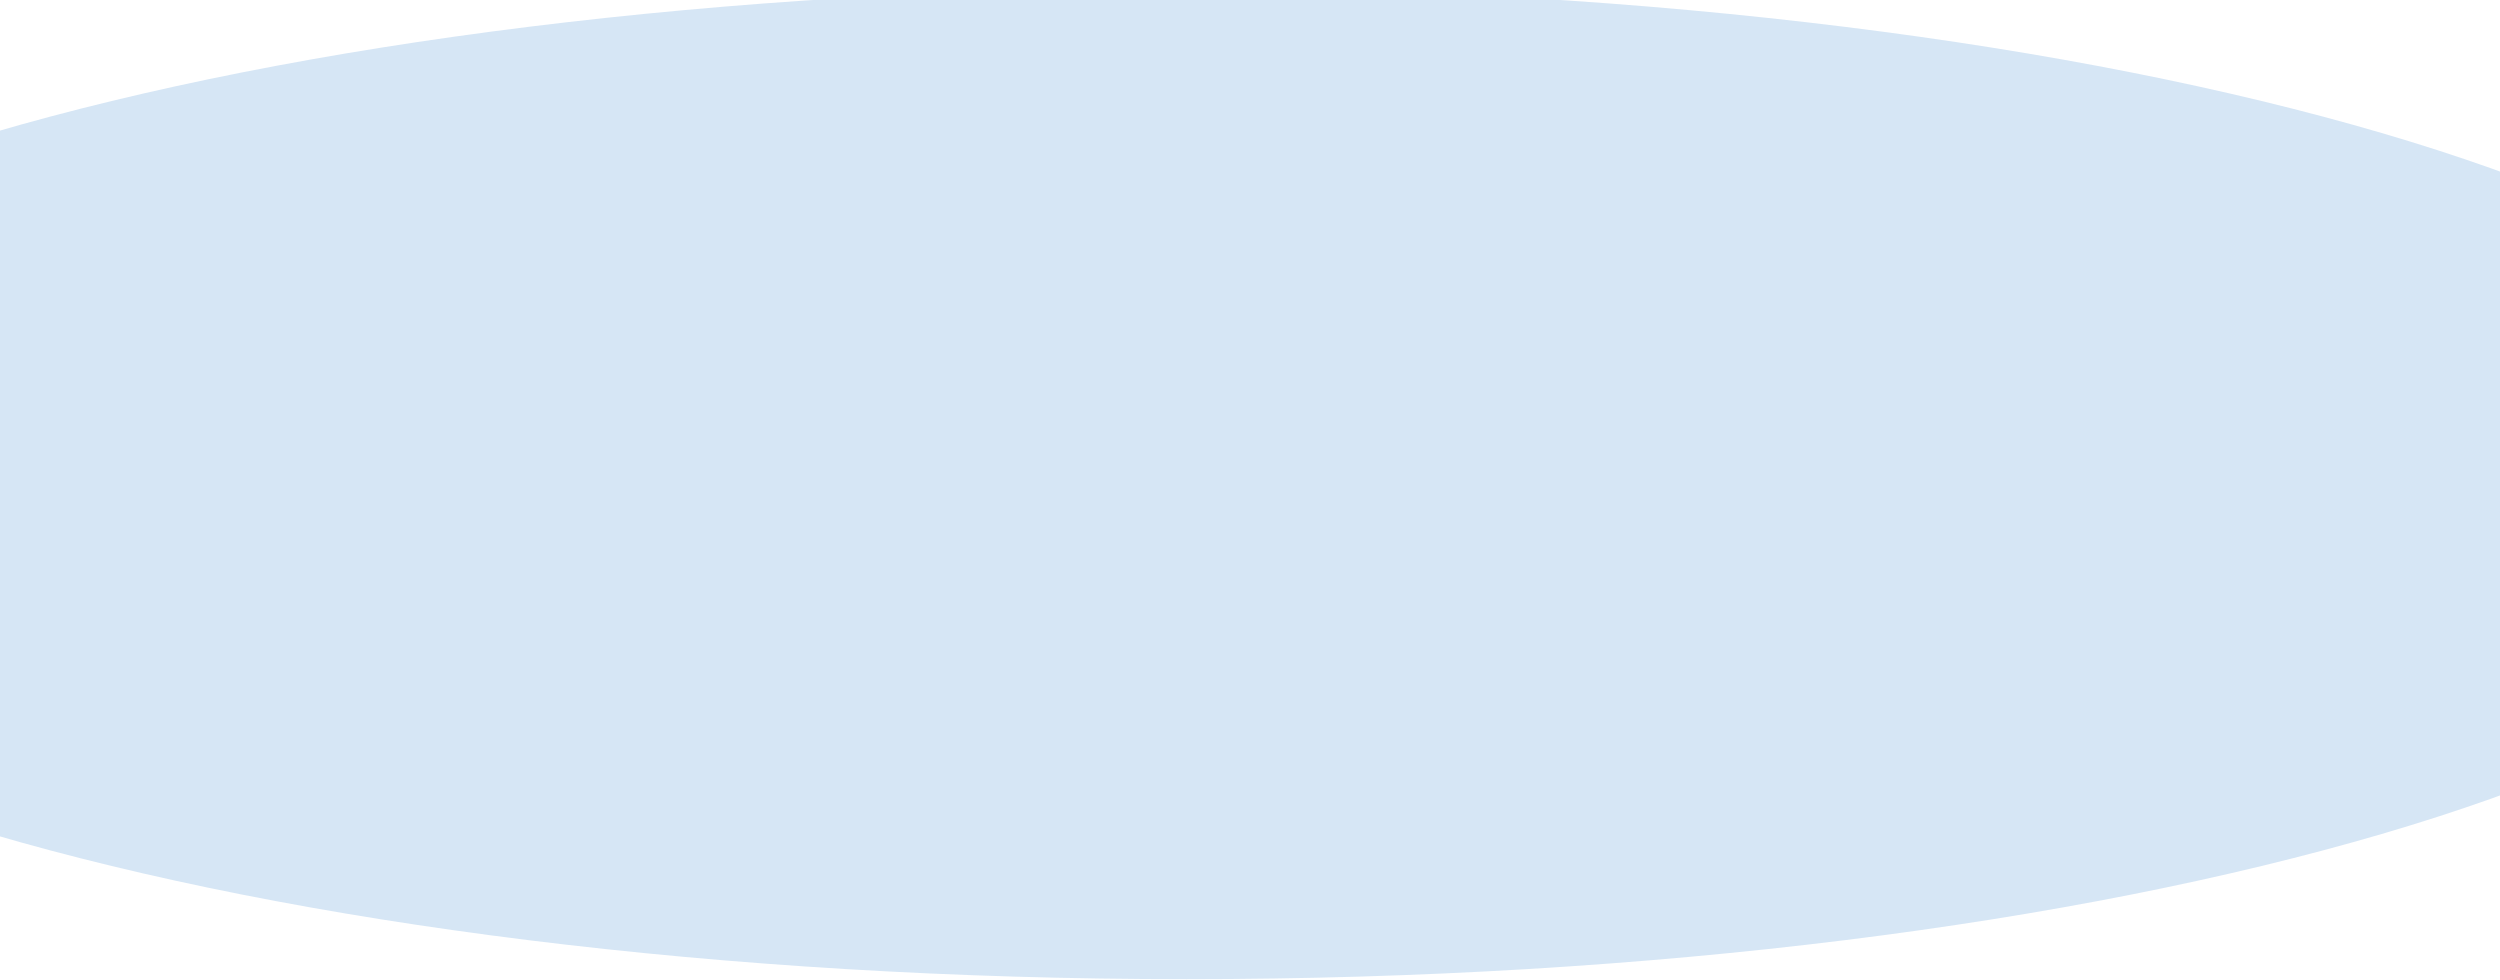
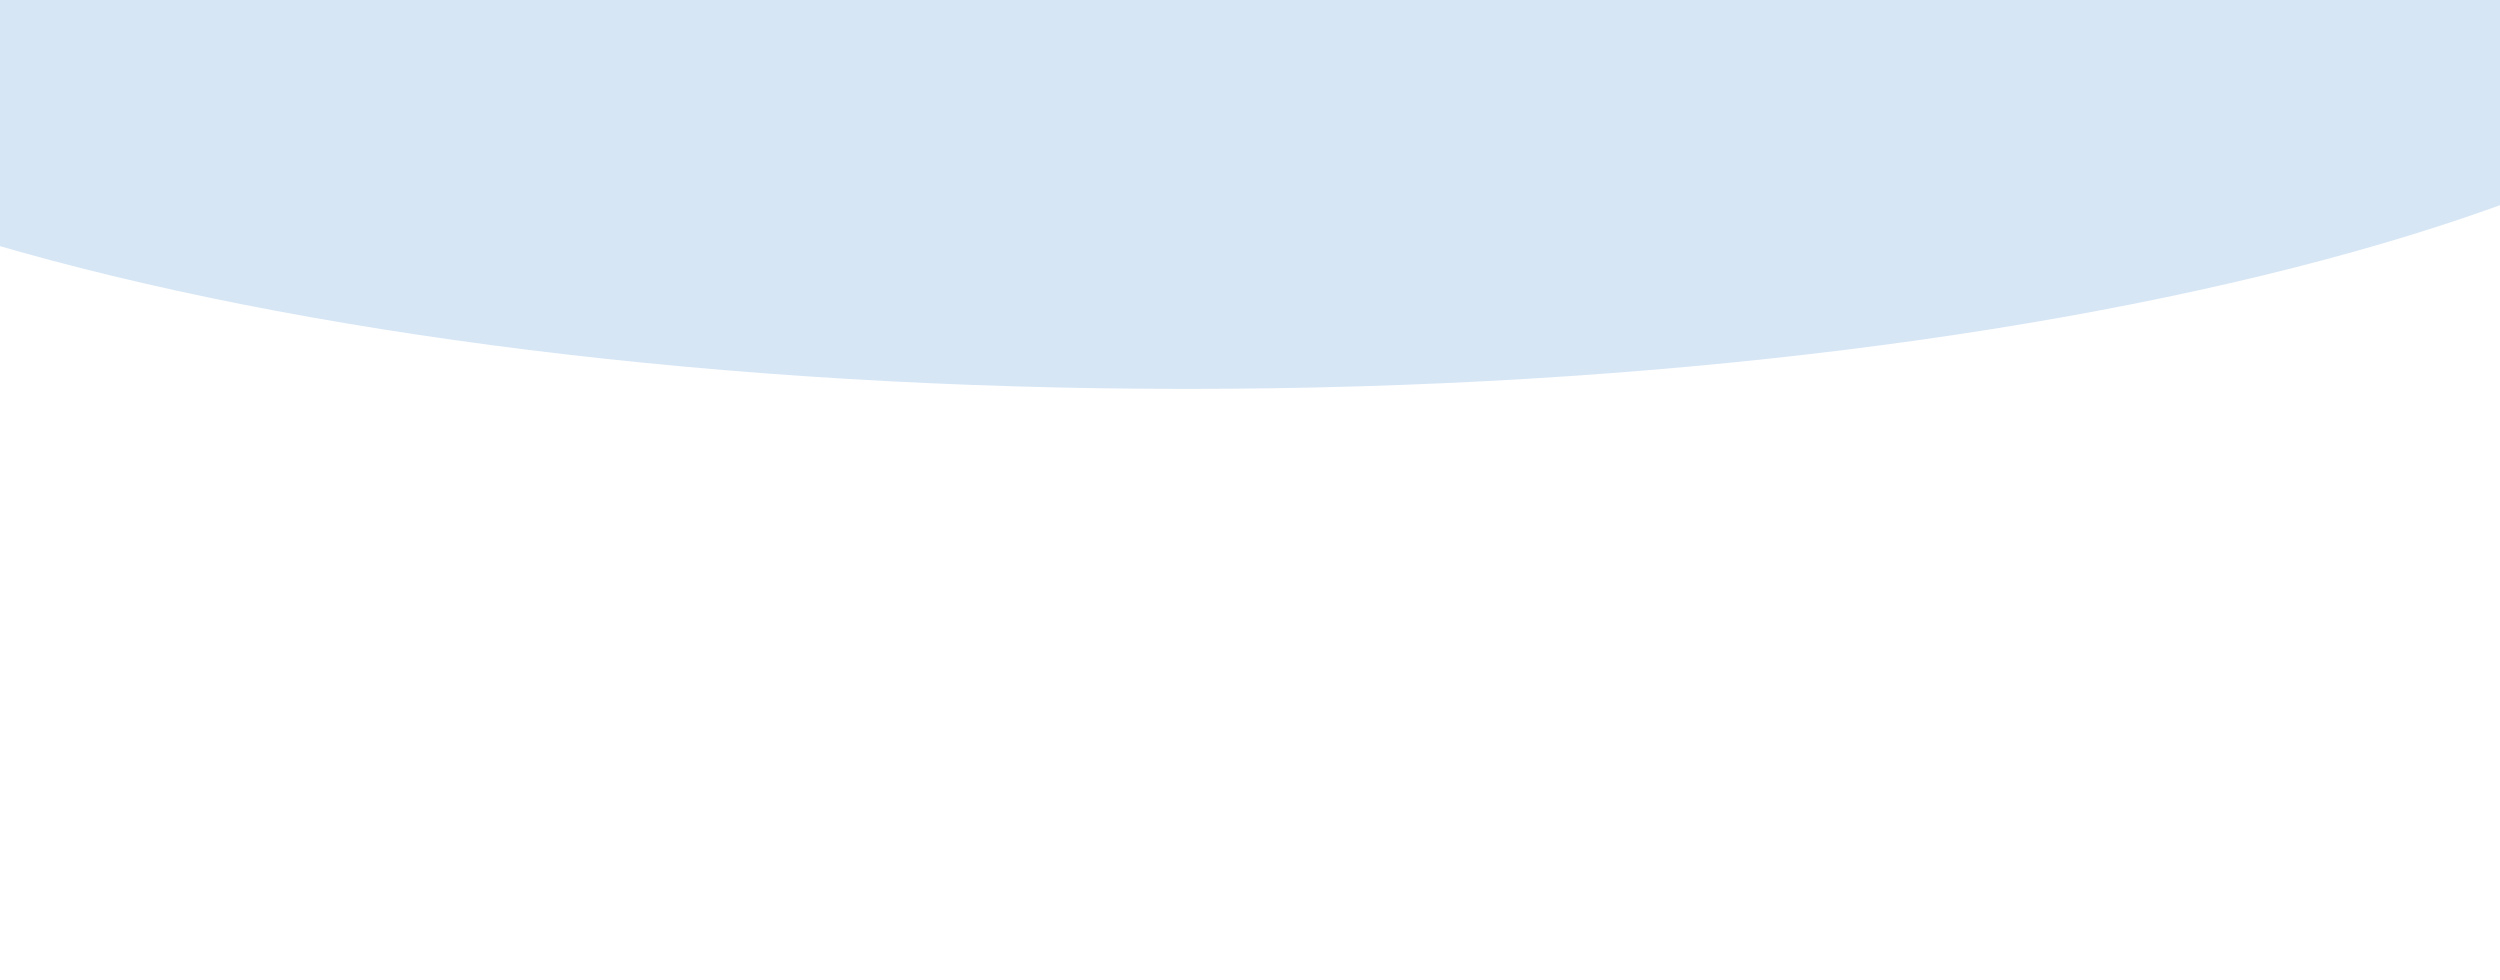
<svg xmlns="http://www.w3.org/2000/svg" width="1440" height="564" viewBox="0 0 1440 564" fill="none">
-   <ellipse cx="683.5" cy="278.5" rx="973.5" ry="285.5" fill="#D6E6F5" />
+   <ellipse cx="683.5" cy="278.5" rx="973.5" ry="285.5" fill="#D6E6F5" transform=" translate(0 -340)" />
</svg>
